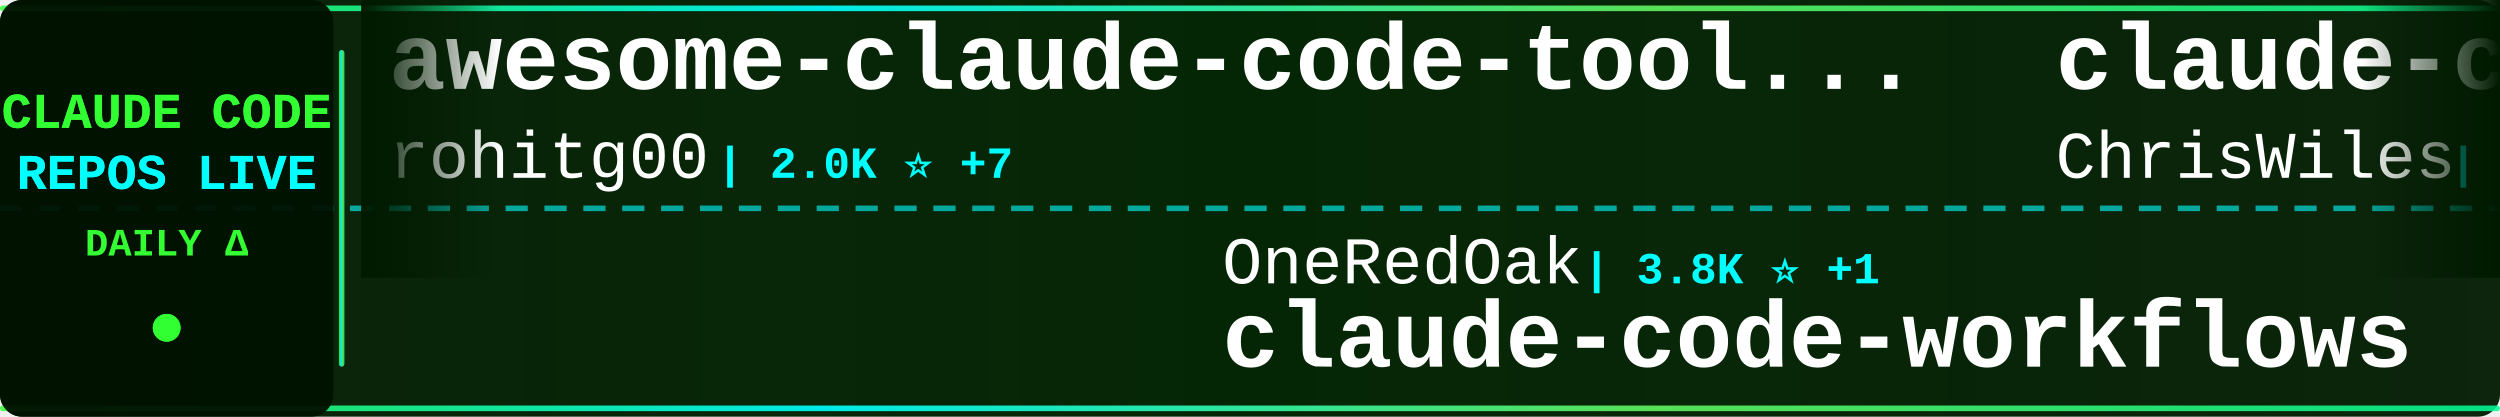
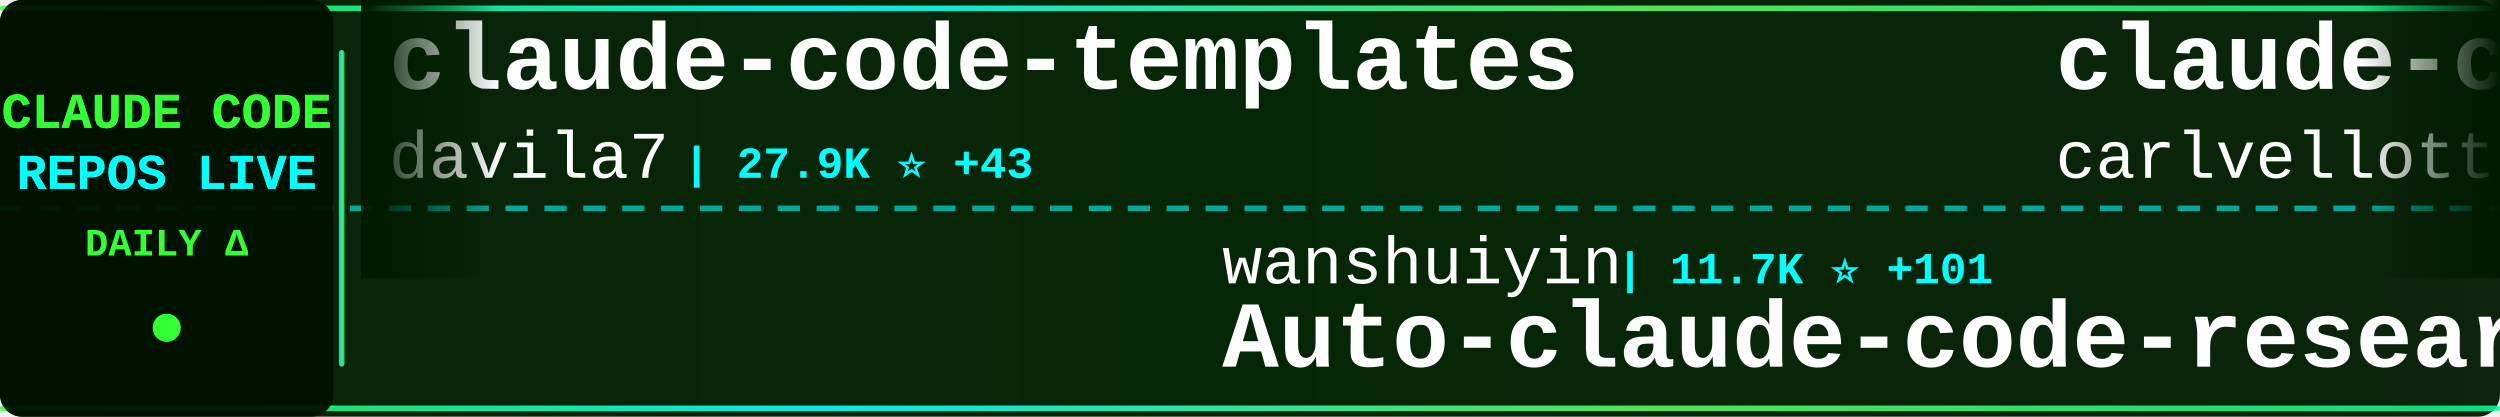
<svg xmlns="http://www.w3.org/2000/svg" width="900" height="150">
  <defs>
    <linearGradient id="tickerBg" x1="0%" y1="0%" x2="100%" y2="0%">
      <stop offset="0%" style="stop-color:#001a00;stop-opacity:0.95" />
      <stop offset="50%" style="stop-color:#002200;stop-opacity:0.98" />
      <stop offset="100%" style="stop-color:#001a00;stop-opacity:0.95" />
    </linearGradient>
    <linearGradient id="borderGrad" x1="0%" y1="0%" x2="100%" y2="0%">
      <stop offset="0%" style="stop-color:#33ff33;stop-opacity:0.85">
        <animate attributeName="stop-opacity" values="0.85;1;0.85" dur="2s" repeatCount="indefinite" />
      </stop>
      <stop offset="33%" style="stop-color:#00ffff;stop-opacity:0.9">
        <animate attributeName="stop-opacity" values="0.9;1;0.9" dur="2.2s" repeatCount="indefinite" />
      </stop>
      <stop offset="66%" style="stop-color:#66ff66;stop-opacity:0.85">
        <animate attributeName="stop-opacity" values="0.85;1;0.85" dur="1.8s" repeatCount="indefinite" />
      </stop>
      <stop offset="100%" style="stop-color:#00ff99;stop-opacity:0.85">
        <animate attributeName="stop-opacity" values="0.85;1;0.85" dur="2s" repeatCount="indefinite" />
      </stop>
    </linearGradient>
    <filter id="textGlow">
      <feGaussianBlur stdDeviation="0.1" result="coloredBlur" />
      <feMerge>
        <feMergeNode in="coloredBlur" />
        <feMergeNode in="SourceGraphic" />
      </feMerge>
    </filter>
    <filter id="metricGlow">
      <feGaussianBlur stdDeviation="0.2" result="coloredBlur" />
      <feMerge>
        <feMergeNode in="coloredBlur" />
        <feMergeNode in="SourceGraphic" />
      </feMerge>
    </filter>
    <linearGradient id="leftFade" x1="0%" y1="0%" x2="100%" y2="0%">
      <stop offset="0%" style="stop-color:#001a00;stop-opacity:1" />
      <stop offset="100%" style="stop-color:#001a00;stop-opacity:0" />
    </linearGradient>
    <linearGradient id="rightFade" x1="0%" y1="0%" x2="100%" y2="0%">
      <stop offset="0%" style="stop-color:#001a00;stop-opacity:0" />
      <stop offset="100%" style="stop-color:#001a00;stop-opacity:1" />
    </linearGradient>
  </defs>
  <rect width="900" height="150" fill="url(#tickerBg)" rx="8" />
  <rect x="0" y="2" width="900" height="2" fill="url(#borderGrad)" rx="1" />
  <rect x="0" y="146" width="900" height="2" fill="url(#borderGrad)" rx="1" />
  <line x1="0" y1="75" x2="900" y2="75" stroke="#00ffff" stroke-width="2" stroke-dasharray="8 6" opacity="0.6" />
  <rect x="0" y="0" width="120" height="150" fill="#001100" opacity="0.95" rx="8" />
  <text x="60" y="46" font-family="'Courier New', monospace" font-size="18" font-weight="bold" fill="#33ff33" text-anchor="middle" filter="url(#textGlow)">
    CLAUDE CODE
  </text>
  <text x="60" y="68" font-family="'Courier New', monospace" font-size="18" font-weight="bold" fill="#00ffff" text-anchor="middle" filter="url(#textGlow)">
    REPOS LIVE
  </text>
  <text x="60" y="92" font-family="'Courier New', monospace" font-size="14" font-weight="bold" fill="#33ff33" text-anchor="middle">
    DAILY Δ
  </text>
  <circle cx="60" cy="118" r="5" fill="#33ff33" filter="url(#metricGlow)">
    <animate attributeName="r" values="4;6;4" dur="1.5s" repeatCount="indefinite" />
    <animate attributeName="opacity" values="0.6;1;0.6" dur="1.5s" repeatCount="indefinite" />
  </circle>
  <rect x="122" y="18" width="2" height="114" fill="url(#borderGrad)" rx="1" />
  <clipPath id="tickerClip">
    <rect x="130" y="0" width="770" height="150" />
  </clipPath>
  <g clip-path="url(#tickerClip)">
    <g id="tickerItems">
      <animateTransform attributeName="transform" attributeType="XML" type="translate" from="0 0" to="-3000 0" dur="54s" repeatCount="indefinite" />
      <g transform="translate(0, 0)">
-         <text x="140" y="32" font-family="'Courier New', monospace" font-size="34" font-weight="bold" fill="#ffffff">awesome-claude-code-tool...</text>
-         <text x="140" y="64" font-family="'Courier New', monospace" font-size="24" font-weight="normal" fill="#ffffff" opacity="1.0">rohitg00</text>
-         <text x="258" y="64" font-family="'Courier New', monospace" font-size="16" font-weight="bold" fill="#00ffff"> | 2.0K ⭐ +7</text>
+         <text x="140" y="32" font-family="'Courier New', monospace" font-size="34" font-weight="bold" fill="#ffffff">claude-code-templates</text>
+         <text x="140" y="64" font-family="'Courier New', monospace" font-size="24" font-weight="normal" fill="#ffffff" opacity="1.0">davila7</text>
+         <text x="246" y="64" font-family="'Courier New', monospace" font-size="16" font-weight="bold" fill="#00ffff"> | 27.9K ⭐ +43</text>
      </g>
      <g transform="translate(300, 0)">
-         <text x="140" y="102" font-family="'Courier New', monospace" font-size="24" font-weight="normal" fill="#ffffff" opacity="1.0">OneRedOak</text>
-         <text x="270" y="102" font-family="'Courier New', monospace" font-size="16" font-weight="bold" fill="#00ffff"> | 3.8K ⭐ +1</text>
-         <text x="140" y="132" font-family="'Courier New', monospace" font-size="34" font-weight="bold" fill="#ffffff">claude-code-workflows</text>
+         <text x="140" y="102" font-family="'Courier New', monospace" font-size="24" font-weight="normal" fill="#ffffff" opacity="1.0">wanshuiyin</text>
+         <text x="282" y="102" font-family="'Courier New', monospace" font-size="16" font-weight="bold" fill="#00ffff"> | 11.7K ⭐ +101</text>
+         <text x="140" y="132" font-family="'Courier New', monospace" font-size="34" font-weight="bold" fill="#ffffff">Auto-claude-code-researc...</text>
      </g>
      <g transform="translate(600, 0)">
-         <text x="140" y="32" font-family="'Courier New', monospace" font-size="34" font-weight="bold" fill="#ffffff">claude-code-showcase</text>
-         <text x="140" y="64" font-family="'Courier New', monospace" font-size="24" font-weight="normal" fill="#ffffff" opacity="1.0">ChrisWiles</text>
-         <text x="282" y="64" font-family="'Courier New', monospace" font-size="16" font-weight="bold" fill="#00ffff"> | 5.9K ⭐ +3</text>
+         <text x="140" y="32" font-family="'Courier New', monospace" font-size="34" font-weight="bold" fill="#ffffff">claude-code-pm-course</text>
+         <text x="140" y="64" font-family="'Courier New', monospace" font-size="24" font-weight="normal" fill="#ffffff" opacity="1.0">carlvellotti</text>
+         <text x="306" y="64" font-family="'Courier New', monospace" font-size="16" font-weight="bold" fill="#00ffff"> | 2.1K ⭐</text>
      </g>
      <g transform="translate(900, 0)">
-         <text x="140" y="102" font-family="'Courier New', monospace" font-size="24" font-weight="normal" fill="#ffffff" opacity="1.0">AprilNEA</text>
-         <text x="258" y="102" font-family="'Courier New', monospace" font-size="16" font-weight="bold" fill="#00ffff"> | 385 ⭐ +1</text>
-         <text x="140" y="132" font-family="'Courier New', monospace" font-size="34" font-weight="bold" fill="#ffffff">claude-code-source</text>
+         <text x="140" y="102" font-family="'Courier New', monospace" font-size="24" font-weight="normal" fill="#ffffff" opacity="1.0">ponponon</text>
+         <text x="258" y="102" font-family="'Courier New', monospace" font-size="16" font-weight="bold" fill="#00ffff"> | 2.3K ⭐ +1</text>
+         <text x="140" y="132" font-family="'Courier New', monospace" font-size="34" font-weight="bold" fill="#ffffff">claude_code_src</text>
      </g>
      <g transform="translate(1200, 0)">
-         <text x="140" y="32" font-family="'Courier New', monospace" font-size="34" font-weight="bold" fill="#ffffff">claude_codex_bridge</text>
-         <text x="140" y="64" font-family="'Courier New', monospace" font-size="24" font-weight="normal" fill="#ffffff" opacity="1.0">SeemSeam</text>
-         <text x="258" y="64" font-family="'Courier New', monospace" font-size="16" font-weight="bold" fill="#00ffff"> | 2.9K ⭐ +7</text>
+         <text x="140" y="32" font-family="'Courier New', monospace" font-size="34" font-weight="bold" fill="#ffffff">awesome-claude-code-suba...</text>
+         <text x="140" y="64" font-family="'Courier New', monospace" font-size="24" font-weight="normal" fill="#ffffff" opacity="1.0">VoltAgent</text>
+         <text x="270" y="64" font-family="'Courier New', monospace" font-size="16" font-weight="bold" fill="#00ffff"> | 21.4K ⭐ +78</text>
      </g>
      <g transform="translate(1500, 0)">
-         <text x="140" y="102" font-family="'Courier New', monospace" font-size="24" font-weight="normal" fill="#ffffff" opacity="1.0">yasasbanukaofficial</text>
-         <text x="390" y="102" font-family="'Courier New', monospace" font-size="16" font-weight="bold" fill="#00ffff"> | 3.5K ⭐ +9</text>
-         <text x="140" y="132" font-family="'Courier New', monospace" font-size="34" font-weight="bold" fill="#ffffff">claude-code</text>
+         <text x="140" y="102" font-family="'Courier New', monospace" font-size="24" font-weight="normal" fill="#ffffff" opacity="1.0">nicedreamzapp</text>
+         <text x="318" y="102" font-family="'Courier New', monospace" font-size="16" font-weight="bold" fill="#00ffff"> | 2.7K ⭐ +1</text>
+         <text x="140" y="132" font-family="'Courier New', monospace" font-size="34" font-weight="bold" fill="#ffffff">claude-code-local</text>
      </g>
      <g transform="translate(1800, 0)">
        <text x="140" y="32" font-family="'Courier New', monospace" font-size="34" font-weight="bold" fill="#ffffff">claude-code</text>
-         <text x="140" y="64" font-family="'Courier New', monospace" font-size="24" font-weight="normal" fill="#ffffff" opacity="1.0">xorespesp</text>
-         <text x="270" y="64" font-family="'Courier New', monospace" font-size="16" font-weight="bold" fill="#00ffff"> | 225 ⭐</text>
+         <text x="140" y="64" font-family="'Courier New', monospace" font-size="24" font-weight="normal" fill="#ffffff" opacity="1.0">yasasbanukaofficial</text>
+         <text x="390" y="64" font-family="'Courier New', monospace" font-size="16" font-weight="bold" fill="#00ffff"> | 3.5K ⭐ +11</text>
      </g>
      <g transform="translate(2100, 0)">
-         <text x="140" y="102" font-family="'Courier New', monospace" font-size="24" font-weight="normal" fill="#ffffff" opacity="1.0">claude-code-best</text>
-         <text x="354" y="102" font-family="'Courier New', monospace" font-size="16" font-weight="bold" fill="#00ffff"> | 19.7K ⭐ +53</text>
-         <text x="140" y="132" font-family="'Courier New', monospace" font-size="34" font-weight="bold" fill="#ffffff">claude-code</text>
+         <text x="140" y="102" font-family="'Courier New', monospace" font-size="24" font-weight="normal" fill="#ffffff" opacity="1.0">zstmfhy</text>
+         <text x="246" y="102" font-family="'Courier New', monospace" font-size="16" font-weight="bold" fill="#00ffff"> | 190 ⭐</text>
+         <text x="140" y="132" font-family="'Courier New', monospace" font-size="34" font-weight="bold" fill="#ffffff">Claude-code</text>
      </g>
      <g transform="translate(2400, 0)">
-         <text x="140" y="32" font-family="'Courier New', monospace" font-size="34" font-weight="bold" fill="#ffffff">claude-code</text>
-         <text x="140" y="64" font-family="'Courier New', monospace" font-size="24" font-weight="normal" fill="#ffffff" opacity="1.0">mehmoodosman</text>
-         <text x="306" y="64" font-family="'Courier New', monospace" font-size="16" font-weight="bold" fill="#00ffff"> | 169 ⭐</text>
+         <text x="140" y="32" font-family="'Courier New', monospace" font-size="34" font-weight="bold" fill="#ffffff">ECC</text>
+         <text x="140" y="64" font-family="'Courier New', monospace" font-size="24" font-weight="normal" fill="#ffffff" opacity="1.0">affaan-m</text>
+         <text x="258" y="64" font-family="'Courier New', monospace" font-size="16" font-weight="bold" fill="#00ffff"> | 211.3K ⭐ +1.1K</text>
      </g>
      <g transform="translate(2700, 0)">
-         <text x="140" y="102" font-family="'Courier New', monospace" font-size="24" font-weight="normal" fill="#ffffff" opacity="1.0">Yuyz0112</text>
-         <text x="258" y="102" font-family="'Courier New', monospace" font-size="16" font-weight="bold" fill="#00ffff"> | 2.4K ⭐</text>
-         <text x="140" y="132" font-family="'Courier New', monospace" font-size="34" font-weight="bold" fill="#ffffff">claude-code-reverse</text>
+         <text x="140" y="102" font-family="'Courier New', monospace" font-size="24" font-weight="normal" fill="#ffffff" opacity="1.0">alejandrobalderas</text>
+         <text x="366" y="102" font-family="'Courier New', monospace" font-size="16" font-weight="bold" fill="#00ffff"> | 2.2K ⭐ +1</text>
+         <text x="140" y="132" font-family="'Courier New', monospace" font-size="34" font-weight="bold" fill="#ffffff">claude-code-from-source</text>
      </g>
      <g transform="translate(3000, 0)">
-         <text x="140" y="32" font-family="'Courier New', monospace" font-size="34" font-weight="bold" fill="#ffffff">awesome-claude-code-tool...</text>
-         <text x="140" y="64" font-family="'Courier New', monospace" font-size="24" font-weight="normal" fill="#ffffff" opacity="1.0">rohitg00</text>
-         <text x="258" y="64" font-family="'Courier New', monospace" font-size="16" font-weight="bold" fill="#00ffff"> | 2.0K ⭐ +7</text>
+         <text x="140" y="32" font-family="'Courier New', monospace" font-size="34" font-weight="bold" fill="#ffffff">claude-code-templates</text>
+         <text x="140" y="64" font-family="'Courier New', monospace" font-size="24" font-weight="normal" fill="#ffffff" opacity="1.0">davila7</text>
+         <text x="246" y="64" font-family="'Courier New', monospace" font-size="16" font-weight="bold" fill="#00ffff"> | 27.9K ⭐ +43</text>
      </g>
      <g transform="translate(3300, 0)">
-         <text x="140" y="102" font-family="'Courier New', monospace" font-size="24" font-weight="normal" fill="#ffffff" opacity="1.0">OneRedOak</text>
-         <text x="270" y="102" font-family="'Courier New', monospace" font-size="16" font-weight="bold" fill="#00ffff"> | 3.8K ⭐ +1</text>
-         <text x="140" y="132" font-family="'Courier New', monospace" font-size="34" font-weight="bold" fill="#ffffff">claude-code-workflows</text>
+         <text x="140" y="102" font-family="'Courier New', monospace" font-size="24" font-weight="normal" fill="#ffffff" opacity="1.0">wanshuiyin</text>
+         <text x="282" y="102" font-family="'Courier New', monospace" font-size="16" font-weight="bold" fill="#00ffff"> | 11.7K ⭐ +101</text>
+         <text x="140" y="132" font-family="'Courier New', monospace" font-size="34" font-weight="bold" fill="#ffffff">Auto-claude-code-researc...</text>
      </g>
      <g transform="translate(3600, 0)">
-         <text x="140" y="32" font-family="'Courier New', monospace" font-size="34" font-weight="bold" fill="#ffffff">claude-code-showcase</text>
-         <text x="140" y="64" font-family="'Courier New', monospace" font-size="24" font-weight="normal" fill="#ffffff" opacity="1.0">ChrisWiles</text>
-         <text x="282" y="64" font-family="'Courier New', monospace" font-size="16" font-weight="bold" fill="#00ffff"> | 5.9K ⭐ +3</text>
+         <text x="140" y="32" font-family="'Courier New', monospace" font-size="34" font-weight="bold" fill="#ffffff">claude-code-pm-course</text>
+         <text x="140" y="64" font-family="'Courier New', monospace" font-size="24" font-weight="normal" fill="#ffffff" opacity="1.0">carlvellotti</text>
+         <text x="306" y="64" font-family="'Courier New', monospace" font-size="16" font-weight="bold" fill="#00ffff"> | 2.1K ⭐</text>
      </g>
      <g transform="translate(3900, 0)">
-         <text x="140" y="102" font-family="'Courier New', monospace" font-size="24" font-weight="normal" fill="#ffffff" opacity="1.0">AprilNEA</text>
-         <text x="258" y="102" font-family="'Courier New', monospace" font-size="16" font-weight="bold" fill="#00ffff"> | 385 ⭐ +1</text>
-         <text x="140" y="132" font-family="'Courier New', monospace" font-size="34" font-weight="bold" fill="#ffffff">claude-code-source</text>
+         <text x="140" y="102" font-family="'Courier New', monospace" font-size="24" font-weight="normal" fill="#ffffff" opacity="1.0">ponponon</text>
+         <text x="258" y="102" font-family="'Courier New', monospace" font-size="16" font-weight="bold" fill="#00ffff"> | 2.3K ⭐ +1</text>
+         <text x="140" y="132" font-family="'Courier New', monospace" font-size="34" font-weight="bold" fill="#ffffff">claude_code_src</text>
      </g>
    </g>
  </g>
  <rect x="130" y="0" width="50" height="100" fill="url(#leftFade)" />
  <rect x="850" y="0" width="50" height="100" fill="url(#rightFade)" />
</svg>
